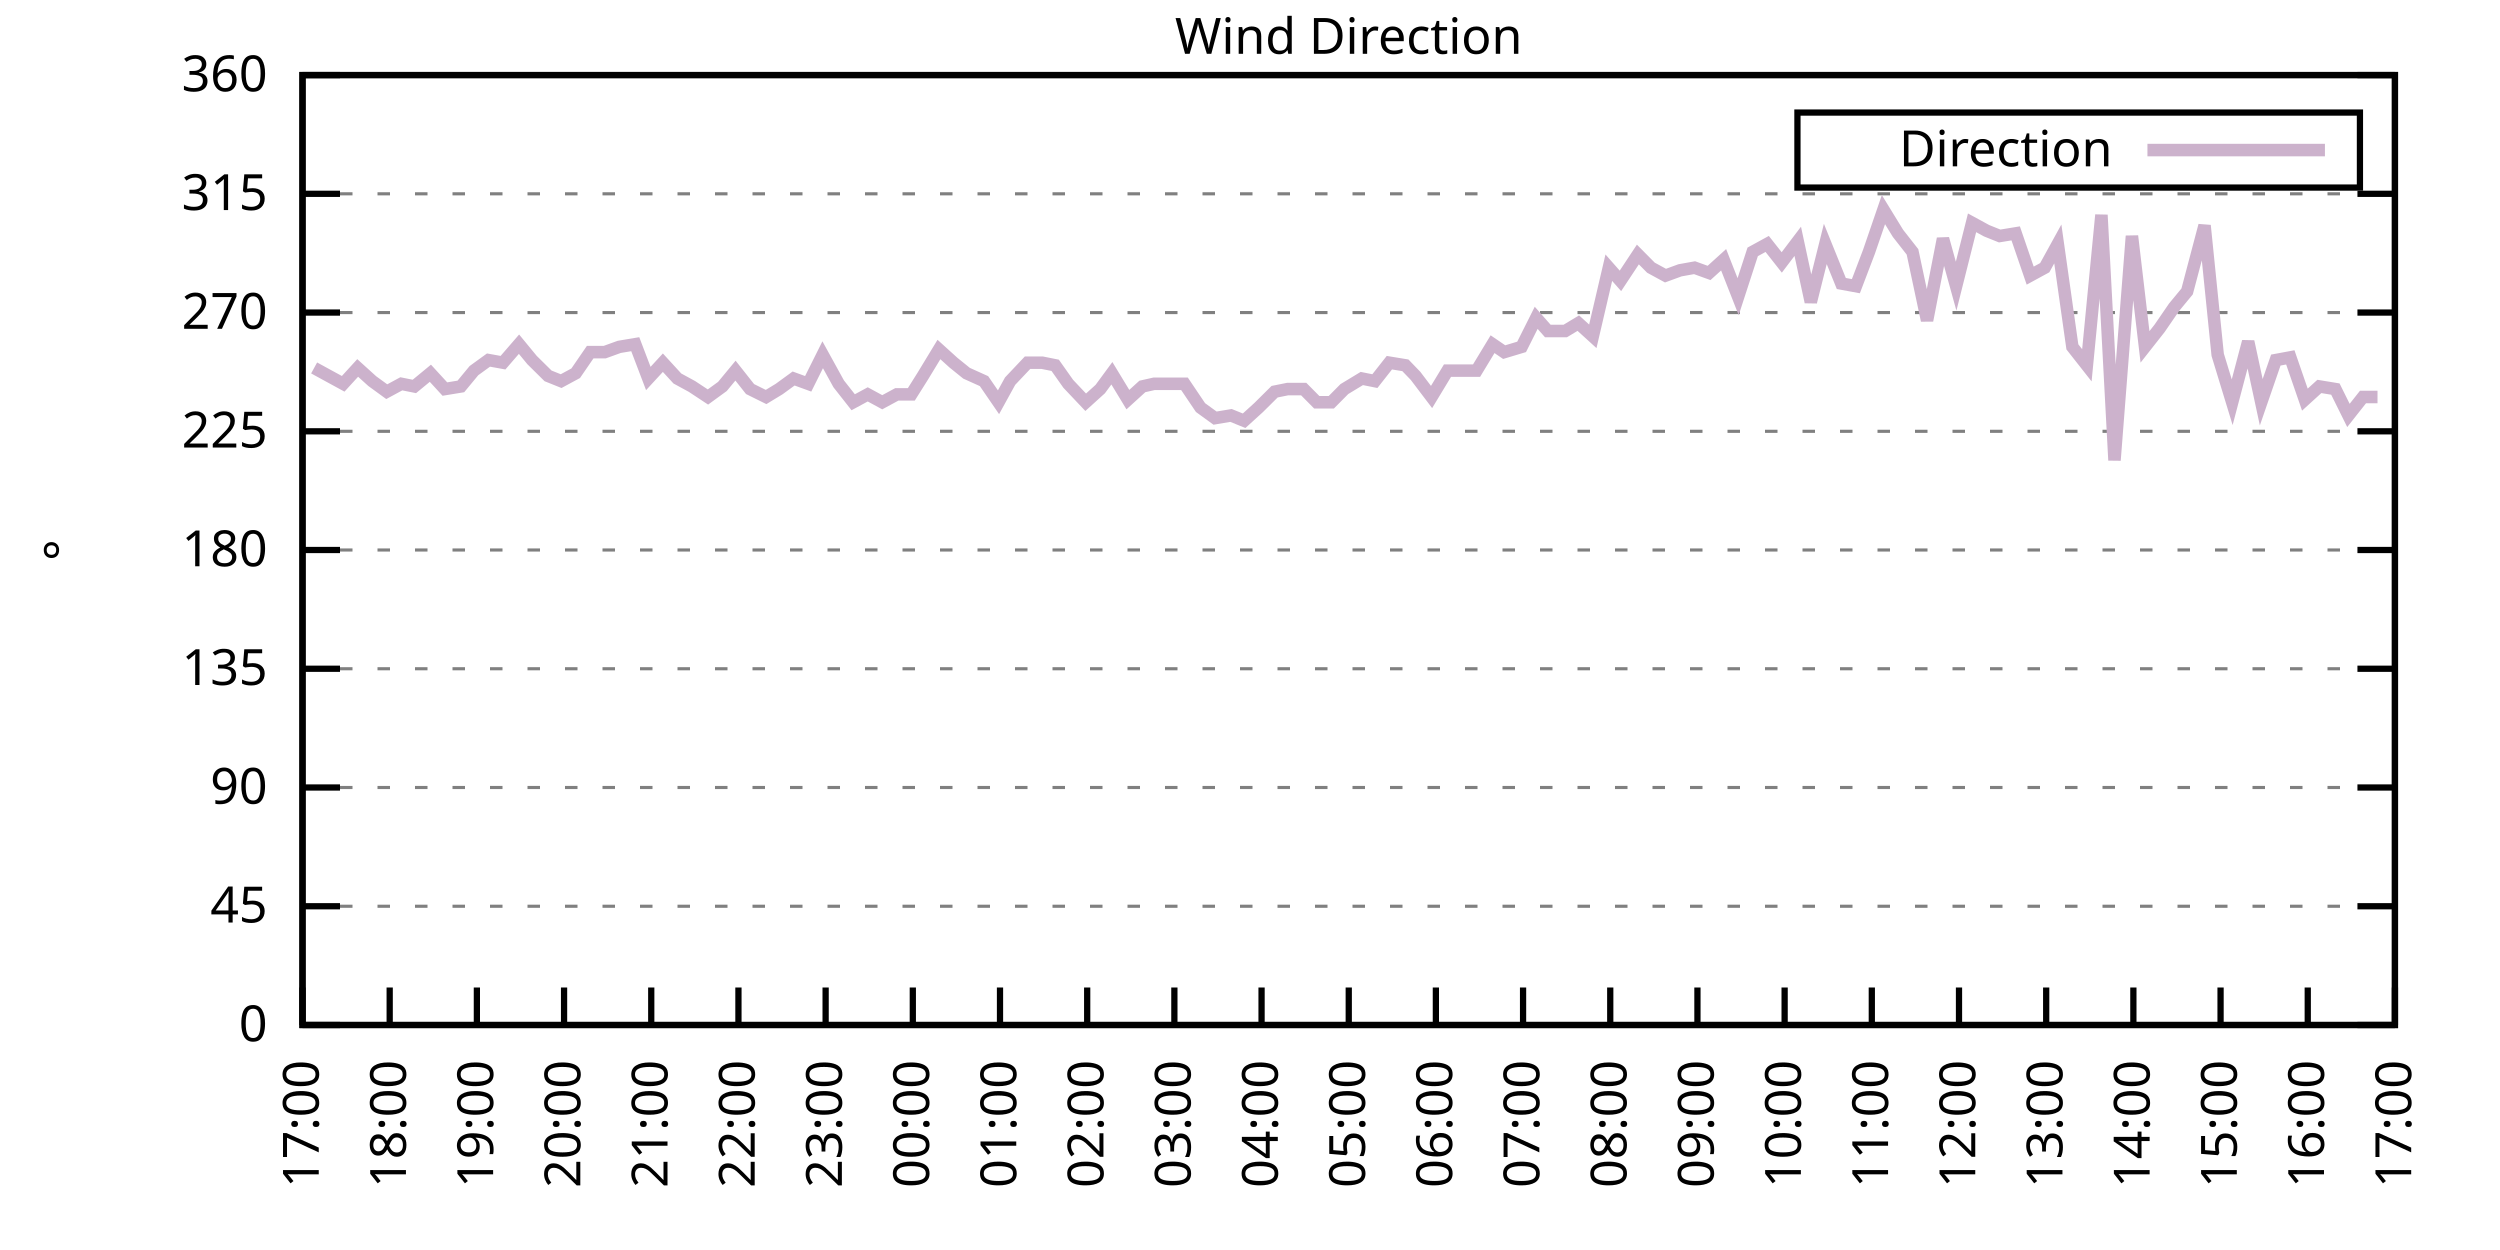
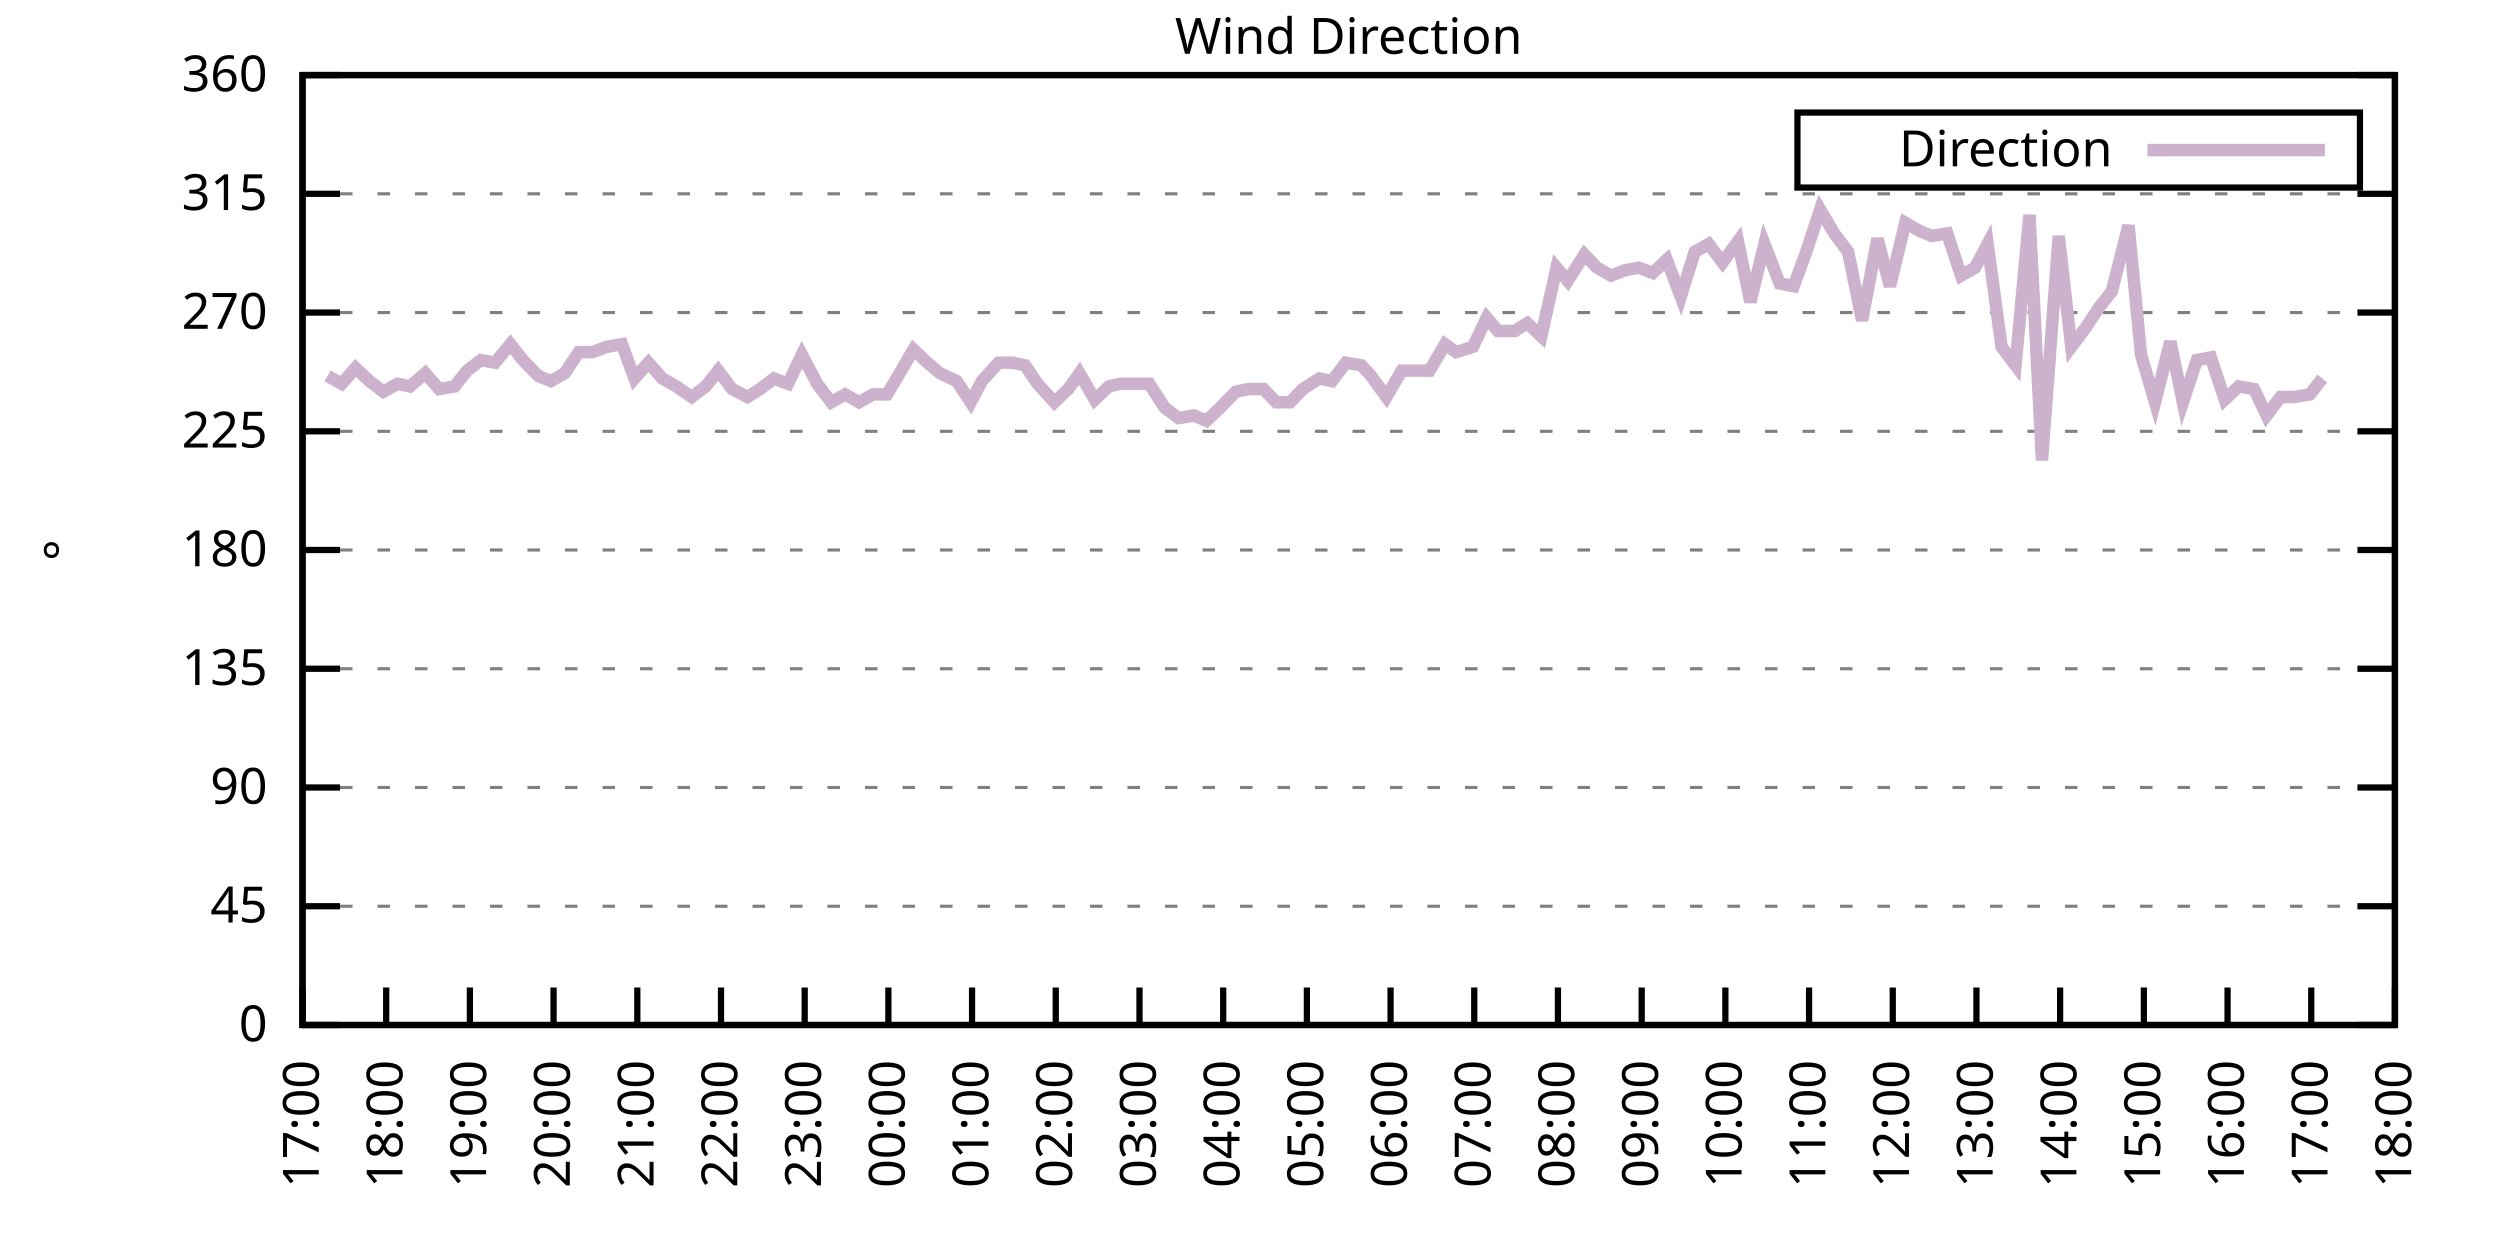
<svg xmlns="http://www.w3.org/2000/svg" xmlns:xlink="http://www.w3.org/1999/xlink" width="400" height="200" viewBox="0 0 400 200">
  <g id="gnuplot_canvas">
    <rect x="0" y="0" width="400" height="200" fill="none" />
    <defs>
      <circle id="gpDot" r="0.5" stroke-width="0.5" stroke="currentColor" />
      <path id="gpPt0" stroke-width="0.333" stroke="currentColor" d="M-1,0 h2 M0,-1 v2" />
      <path id="gpPt1" stroke-width="0.333" stroke="currentColor" d="M-1,-1 L1,1 M1,-1 L-1,1" />
      <path id="gpPt2" stroke-width="0.333" stroke="currentColor" d="M-1,0 L1,0 M0,-1 L0,1 M-1,-1 L1,1 M-1,1 L1,-1" />
      <rect id="gpPt3" stroke-width="0.333" stroke="currentColor" x="-1" y="-1" width="2" height="2" />
      <rect id="gpPt4" stroke-width="0.333" stroke="currentColor" fill="currentColor" x="-1" y="-1" width="2" height="2" />
      <circle id="gpPt5" stroke-width="0.333" stroke="currentColor" cx="0" cy="0" r="1" />
      <use xlink:href="#gpPt5" id="gpPt6" fill="currentColor" stroke="none" />
      <path id="gpPt7" stroke-width="0.333" stroke="currentColor" d="M0,-1.33 L-1.33,0.67 L1.33,0.67 z" />
      <use xlink:href="#gpPt7" id="gpPt8" fill="currentColor" stroke="none" />
      <use xlink:href="#gpPt7" id="gpPt9" stroke="currentColor" transform="rotate(180)" />
      <use xlink:href="#gpPt9" id="gpPt10" fill="currentColor" stroke="none" />
      <use xlink:href="#gpPt3" id="gpPt11" stroke="currentColor" transform="rotate(45)" />
      <use xlink:href="#gpPt11" id="gpPt12" fill="currentColor" stroke="none" />
      <path id="gpPt13" stroke-width="0.333" stroke="currentColor" d="M0,1.330 L1.265,0.411 L0.782,-1.067 L-0.782,-1.076 L-1.265,0.411 z" />
      <use xlink:href="#gpPt13" id="gpPt14" fill="currentColor" stroke="none" />
      <filter id="textbox" filterUnits="objectBoundingBox" x="0" y="0" height="1" width="1">
        <feFlood flood-color="white" flood-opacity="1" result="bgnd" />
        <feComposite in="SourceGraphic" in2="bgnd" operator="atop" />
      </filter>
      <filter id="greybox" filterUnits="objectBoundingBox" x="0" y="0" height="1" width="1">
        <feFlood flood-color="lightgrey" flood-opacity="1" result="grey" />
        <feComposite in="SourceGraphic" in2="grey" operator="atop" />
      </filter>
    </defs>
    <g fill="none" color="white" stroke="currentColor" stroke-width="1.00" stroke-linecap="butt" stroke-linejoin="miter">
</g>
    <g fill="none" color="black" stroke="currentColor" stroke-width="1.00" stroke-linecap="butt" stroke-linejoin="miter">
      <g stroke="none" shape-rendering="crispEdges">
        <polygon fill="rgb(255, 255, 255)" points="48.40,164.00 383.18,164.00 383.18,12.02 48.40,12.02 " />
      </g>
    </g>
    <g fill="none" color="black" stroke="currentColor" stroke-width="1.00" stroke-linecap="butt" stroke-linejoin="miter">
</g>
    <g fill="none" color="black" stroke="black" stroke-width="0.50" stroke-linecap="butt" stroke-linejoin="miter">
</g>
    <g fill="none" color="gray" stroke="currentColor" stroke-width="0.50" stroke-linecap="butt" stroke-linejoin="miter">
      <path stroke="gray" stroke-dasharray="2,4" class="gridline" d="M48.40,164.00 L383.19,164.00  " />
    </g>
    <g fill="none" color="gray" stroke="gray" stroke-width="1.00" stroke-linecap="butt" stroke-linejoin="miter">
</g>
    <g fill="none" color="black" stroke="currentColor" stroke-width="1.00" stroke-linecap="butt" stroke-linejoin="miter">
      <path stroke="black" d="M48.40,164.00 L54.40,164.00 M383.19,164.00 L377.19,164.00  " />
      <g transform="translate(42.80,166.60)" stroke="none" fill="black" font-family="Sans" font-size="8.00" text-anchor="end">
        <text>
          <tspan font-family="Sans"> 0</tspan>
        </text>
      </g>
    </g>
    <g fill="none" color="black" stroke="currentColor" stroke-width="1.00" stroke-linecap="butt" stroke-linejoin="miter">
</g>
    <g fill="none" color="black" stroke="black" stroke-width="0.50" stroke-linecap="butt" stroke-linejoin="miter">
</g>
    <g fill="none" color="gray" stroke="currentColor" stroke-width="0.50" stroke-linecap="butt" stroke-linejoin="miter">
      <path stroke="gray" stroke-dasharray="2,4" class="gridline" d="M48.40,145.00 L383.19,145.00  " />
    </g>
    <g fill="none" color="gray" stroke="gray" stroke-width="1.00" stroke-linecap="butt" stroke-linejoin="miter">
</g>
    <g fill="none" color="black" stroke="currentColor" stroke-width="1.00" stroke-linecap="butt" stroke-linejoin="miter">
      <path stroke="black" d="M48.40,145.00 L54.40,145.00 M383.19,145.00 L377.19,145.00  " />
      <g transform="translate(42.80,147.60)" stroke="none" fill="black" font-family="Sans" font-size="8.00" text-anchor="end">
        <text>
          <tspan font-family="Sans"> 45</tspan>
        </text>
      </g>
    </g>
    <g fill="none" color="black" stroke="currentColor" stroke-width="1.00" stroke-linecap="butt" stroke-linejoin="miter">
</g>
    <g fill="none" color="black" stroke="black" stroke-width="0.50" stroke-linecap="butt" stroke-linejoin="miter">
</g>
    <g fill="none" color="gray" stroke="currentColor" stroke-width="0.50" stroke-linecap="butt" stroke-linejoin="miter">
      <path stroke="gray" stroke-dasharray="2,4" class="gridline" d="M48.40,126.00 L383.19,126.00  " />
    </g>
    <g fill="none" color="gray" stroke="gray" stroke-width="1.00" stroke-linecap="butt" stroke-linejoin="miter">
</g>
    <g fill="none" color="black" stroke="currentColor" stroke-width="1.00" stroke-linecap="butt" stroke-linejoin="miter">
      <path stroke="black" d="M48.40,126.00 L54.40,126.00 M383.19,126.00 L377.19,126.00  " />
      <g transform="translate(42.80,128.60)" stroke="none" fill="black" font-family="Sans" font-size="8.00" text-anchor="end">
        <text>
          <tspan font-family="Sans"> 90</tspan>
        </text>
      </g>
    </g>
    <g fill="none" color="black" stroke="currentColor" stroke-width="1.00" stroke-linecap="butt" stroke-linejoin="miter">
</g>
    <g fill="none" color="black" stroke="black" stroke-width="0.50" stroke-linecap="butt" stroke-linejoin="miter">
</g>
    <g fill="none" color="gray" stroke="currentColor" stroke-width="0.50" stroke-linecap="butt" stroke-linejoin="miter">
      <path stroke="gray" stroke-dasharray="2,4" class="gridline" d="M48.40,107.00 L383.19,107.00  " />
    </g>
    <g fill="none" color="gray" stroke="gray" stroke-width="1.00" stroke-linecap="butt" stroke-linejoin="miter">
</g>
    <g fill="none" color="black" stroke="currentColor" stroke-width="1.00" stroke-linecap="butt" stroke-linejoin="miter">
      <path stroke="black" d="M48.40,107.00 L54.40,107.00 M383.19,107.00 L377.19,107.00  " />
      <g transform="translate(42.80,109.60)" stroke="none" fill="black" font-family="Sans" font-size="8.00" text-anchor="end">
        <text>
          <tspan font-family="Sans"> 135</tspan>
        </text>
      </g>
    </g>
    <g fill="none" color="black" stroke="currentColor" stroke-width="1.00" stroke-linecap="butt" stroke-linejoin="miter">
</g>
    <g fill="none" color="black" stroke="black" stroke-width="0.50" stroke-linecap="butt" stroke-linejoin="miter">
</g>
    <g fill="none" color="gray" stroke="currentColor" stroke-width="0.50" stroke-linecap="butt" stroke-linejoin="miter">
      <path stroke="gray" stroke-dasharray="2,4" class="gridline" d="M48.40,88.00 L383.19,88.00  " />
    </g>
    <g fill="none" color="gray" stroke="gray" stroke-width="1.00" stroke-linecap="butt" stroke-linejoin="miter">
</g>
    <g fill="none" color="black" stroke="currentColor" stroke-width="1.00" stroke-linecap="butt" stroke-linejoin="miter">
      <path stroke="black" d="M48.40,88.00 L54.40,88.00 M383.19,88.00 L377.19,88.00  " />
      <g transform="translate(42.80,90.60)" stroke="none" fill="black" font-family="Sans" font-size="8.00" text-anchor="end">
        <text>
          <tspan font-family="Sans"> 180</tspan>
        </text>
      </g>
    </g>
    <g fill="none" color="black" stroke="currentColor" stroke-width="1.00" stroke-linecap="butt" stroke-linejoin="miter">
</g>
    <g fill="none" color="black" stroke="black" stroke-width="0.50" stroke-linecap="butt" stroke-linejoin="miter">
</g>
    <g fill="none" color="gray" stroke="currentColor" stroke-width="0.50" stroke-linecap="butt" stroke-linejoin="miter">
      <path stroke="gray" stroke-dasharray="2,4" class="gridline" d="M48.40,69.01 L383.19,69.01  " />
    </g>
    <g fill="none" color="gray" stroke="gray" stroke-width="1.00" stroke-linecap="butt" stroke-linejoin="miter">
</g>
    <g fill="none" color="black" stroke="currentColor" stroke-width="1.00" stroke-linecap="butt" stroke-linejoin="miter">
      <path stroke="black" d="M48.40,69.01 L54.40,69.01 M383.19,69.01 L377.19,69.01  " />
      <g transform="translate(42.80,71.61)" stroke="none" fill="black" font-family="Sans" font-size="8.00" text-anchor="end">
        <text>
          <tspan font-family="Sans"> 225</tspan>
        </text>
      </g>
    </g>
    <g fill="none" color="black" stroke="currentColor" stroke-width="1.00" stroke-linecap="butt" stroke-linejoin="miter">
</g>
    <g fill="none" color="black" stroke="black" stroke-width="0.50" stroke-linecap="butt" stroke-linejoin="miter">
</g>
    <g fill="none" color="gray" stroke="currentColor" stroke-width="0.50" stroke-linecap="butt" stroke-linejoin="miter">
      <path stroke="gray" stroke-dasharray="2,4" class="gridline" d="M48.40,50.01 L383.19,50.01  " />
    </g>
    <g fill="none" color="gray" stroke="gray" stroke-width="1.00" stroke-linecap="butt" stroke-linejoin="miter">
</g>
    <g fill="none" color="black" stroke="currentColor" stroke-width="1.00" stroke-linecap="butt" stroke-linejoin="miter">
      <path stroke="black" d="M48.40,50.01 L54.40,50.01 M383.19,50.01 L377.19,50.01  " />
      <g transform="translate(42.80,52.61)" stroke="none" fill="black" font-family="Sans" font-size="8.00" text-anchor="end">
        <text>
          <tspan font-family="Sans"> 270</tspan>
        </text>
      </g>
    </g>
    <g fill="none" color="black" stroke="currentColor" stroke-width="1.00" stroke-linecap="butt" stroke-linejoin="miter">
</g>
    <g fill="none" color="black" stroke="black" stroke-width="0.50" stroke-linecap="butt" stroke-linejoin="miter">
</g>
    <g fill="none" color="gray" stroke="currentColor" stroke-width="0.50" stroke-linecap="butt" stroke-linejoin="miter">
      <path stroke="gray" stroke-dasharray="2,4" class="gridline" d="M48.40,31.01 L383.19,31.01  " />
    </g>
    <g fill="none" color="gray" stroke="gray" stroke-width="1.00" stroke-linecap="butt" stroke-linejoin="miter">
</g>
    <g fill="none" color="black" stroke="currentColor" stroke-width="1.00" stroke-linecap="butt" stroke-linejoin="miter">
      <path stroke="black" d="M48.40,31.01 L54.40,31.01 M383.19,31.01 L377.19,31.01  " />
      <g transform="translate(42.80,33.61)" stroke="none" fill="black" font-family="Sans" font-size="8.00" text-anchor="end">
        <text>
          <tspan font-family="Sans"> 315</tspan>
        </text>
      </g>
    </g>
    <g fill="none" color="black" stroke="currentColor" stroke-width="1.00" stroke-linecap="butt" stroke-linejoin="miter">
</g>
    <g fill="none" color="black" stroke="black" stroke-width="0.50" stroke-linecap="butt" stroke-linejoin="miter">
</g>
    <g fill="none" color="gray" stroke="currentColor" stroke-width="0.50" stroke-linecap="butt" stroke-linejoin="miter">
      <path stroke="gray" stroke-dasharray="2,4" class="gridline" d="M48.40,12.01 L383.19,12.01  " />
    </g>
    <g fill="none" color="gray" stroke="gray" stroke-width="1.00" stroke-linecap="butt" stroke-linejoin="miter">
</g>
    <g fill="none" color="black" stroke="currentColor" stroke-width="1.00" stroke-linecap="butt" stroke-linejoin="miter">
      <path stroke="black" d="M48.40,12.01 L54.40,12.01 M383.19,12.01 L377.19,12.01  " />
      <g transform="translate(42.80,14.61)" stroke="none" fill="black" font-family="Sans" font-size="8.00" text-anchor="end">
        <text>
          <tspan font-family="Sans"> 360</tspan>
        </text>
      </g>
    </g>
    <g fill="none" color="black" stroke="currentColor" stroke-width="1.00" stroke-linecap="butt" stroke-linejoin="miter">
      <path stroke="black" d="M48.40,164.00 L48.40,158.00  " />
      <g transform="translate(51.00,169.60) rotate(270.00)" stroke="none" fill="black" font-family="Sans" font-size="8.00" text-anchor="end">
        <text>
          <tspan font-family="Sans">17:00</tspan>
        </text>
      </g>
    </g>
    <g fill="none" color="black" stroke="currentColor" stroke-width="1.00" stroke-linecap="butt" stroke-linejoin="miter">
-       <path stroke="black" d="M62.35,164.00 L62.35,158.00  " />
-       <g transform="translate(64.95,169.60) rotate(270.00)" stroke="none" fill="black" font-family="Sans" font-size="8.00" text-anchor="end">
+       <path stroke="black" d="M61.79,164.00 L61.79,158.00  " />
+       <g transform="translate(64.39,169.60) rotate(270.00)" stroke="none" fill="black" font-family="Sans" font-size="8.00" text-anchor="end">
        <text>
          <tspan font-family="Sans">18:00</tspan>
        </text>
      </g>
    </g>
    <g fill="none" color="black" stroke="currentColor" stroke-width="1.00" stroke-linecap="butt" stroke-linejoin="miter">
-       <path stroke="black" d="M76.30,164.00 L76.30,158.00  " />
-       <g transform="translate(78.90,169.60) rotate(270.00)" stroke="none" fill="black" font-family="Sans" font-size="8.00" text-anchor="end">
+       <path stroke="black" d="M75.18,164.00 L75.18,158.00  " />
+       <g transform="translate(77.78,169.60) rotate(270.00)" stroke="none" fill="black" font-family="Sans" font-size="8.00" text-anchor="end">
        <text>
          <tspan font-family="Sans">19:00</tspan>
        </text>
      </g>
    </g>
    <g fill="none" color="black" stroke="currentColor" stroke-width="1.00" stroke-linecap="butt" stroke-linejoin="miter">
-       <path stroke="black" d="M90.25,164.00 L90.25,158.00  " />
-       <g transform="translate(92.85,169.60) rotate(270.00)" stroke="none" fill="black" font-family="Sans" font-size="8.00" text-anchor="end">
+       <path stroke="black" d="M88.57,164.00 L88.57,158.00  " />
+       <g transform="translate(91.17,169.60) rotate(270.00)" stroke="none" fill="black" font-family="Sans" font-size="8.00" text-anchor="end">
        <text>
          <tspan font-family="Sans">20:00</tspan>
        </text>
      </g>
    </g>
    <g fill="none" color="black" stroke="currentColor" stroke-width="1.00" stroke-linecap="butt" stroke-linejoin="miter">
-       <path stroke="black" d="M104.20,164.00 L104.20,158.00  " />
-       <g transform="translate(106.80,169.60) rotate(270.00)" stroke="none" fill="black" font-family="Sans" font-size="8.00" text-anchor="end">
+       <path stroke="black" d="M101.97,164.00 L101.97,158.00  " />
+       <g transform="translate(104.57,169.60) rotate(270.00)" stroke="none" fill="black" font-family="Sans" font-size="8.00" text-anchor="end">
        <text>
          <tspan font-family="Sans">21:00</tspan>
        </text>
      </g>
    </g>
    <g fill="none" color="black" stroke="currentColor" stroke-width="1.00" stroke-linecap="butt" stroke-linejoin="miter">
-       <path stroke="black" d="M118.15,164.00 L118.15,158.00  " />
-       <g transform="translate(120.75,169.60) rotate(270.00)" stroke="none" fill="black" font-family="Sans" font-size="8.00" text-anchor="end">
+       <path stroke="black" d="M115.36,164.00 L115.36,158.00  " />
+       <g transform="translate(117.96,169.60) rotate(270.00)" stroke="none" fill="black" font-family="Sans" font-size="8.00" text-anchor="end">
        <text>
          <tspan font-family="Sans">22:00</tspan>
        </text>
      </g>
    </g>
    <g fill="none" color="black" stroke="currentColor" stroke-width="1.00" stroke-linecap="butt" stroke-linejoin="miter">
-       <path stroke="black" d="M132.10,164.00 L132.10,158.00  " />
-       <g transform="translate(134.70,169.60) rotate(270.00)" stroke="none" fill="black" font-family="Sans" font-size="8.00" text-anchor="end">
+       <path stroke="black" d="M128.75,164.00 L128.75,158.00  " />
+       <g transform="translate(131.35,169.60) rotate(270.00)" stroke="none" fill="black" font-family="Sans" font-size="8.00" text-anchor="end">
        <text>
          <tspan font-family="Sans">23:00</tspan>
        </text>
      </g>
    </g>
    <g fill="none" color="black" stroke="currentColor" stroke-width="1.00" stroke-linecap="butt" stroke-linejoin="miter">
-       <path stroke="black" d="M146.05,164.00 L146.05,158.00  " />
-       <g transform="translate(148.65,169.60) rotate(270.00)" stroke="none" fill="black" font-family="Sans" font-size="8.00" text-anchor="end">
+       <path stroke="black" d="M142.14,164.00 L142.14,158.00  " />
+       <g transform="translate(144.74,169.60) rotate(270.00)" stroke="none" fill="black" font-family="Sans" font-size="8.00" text-anchor="end">
        <text>
          <tspan font-family="Sans">00:00</tspan>
        </text>
      </g>
    </g>
    <g fill="none" color="black" stroke="currentColor" stroke-width="1.00" stroke-linecap="butt" stroke-linejoin="miter">
-       <path stroke="black" d="M160.00,164.00 L160.00,158.00  " />
-       <g transform="translate(162.60,169.60) rotate(270.00)" stroke="none" fill="black" font-family="Sans" font-size="8.00" text-anchor="end">
+       <path stroke="black" d="M155.53,164.00 L155.53,158.00  " />
+       <g transform="translate(158.13,169.60) rotate(270.00)" stroke="none" fill="black" font-family="Sans" font-size="8.00" text-anchor="end">
        <text>
          <tspan font-family="Sans">01:00</tspan>
        </text>
      </g>
    </g>
    <g fill="none" color="black" stroke="currentColor" stroke-width="1.00" stroke-linecap="butt" stroke-linejoin="miter">
-       <path stroke="black" d="M173.95,164.00 L173.95,158.00  " />
-       <g transform="translate(176.55,169.60) rotate(270.00)" stroke="none" fill="black" font-family="Sans" font-size="8.00" text-anchor="end">
+       <path stroke="black" d="M168.92,164.00 L168.92,158.00  " />
+       <g transform="translate(171.52,169.60) rotate(270.00)" stroke="none" fill="black" font-family="Sans" font-size="8.00" text-anchor="end">
        <text>
          <tspan font-family="Sans">02:00</tspan>
        </text>
      </g>
    </g>
    <g fill="none" color="black" stroke="currentColor" stroke-width="1.00" stroke-linecap="butt" stroke-linejoin="miter">
-       <path stroke="black" d="M187.90,164.00 L187.90,158.00  " />
-       <g transform="translate(190.50,169.60) rotate(270.00)" stroke="none" fill="black" font-family="Sans" font-size="8.00" text-anchor="end">
+       <path stroke="black" d="M182.32,164.00 L182.32,158.00  " />
+       <g transform="translate(184.92,169.60) rotate(270.00)" stroke="none" fill="black" font-family="Sans" font-size="8.00" text-anchor="end">
        <text>
          <tspan font-family="Sans">03:00</tspan>
        </text>
      </g>
    </g>
    <g fill="none" color="black" stroke="currentColor" stroke-width="1.00" stroke-linecap="butt" stroke-linejoin="miter">
-       <path stroke="black" d="M201.85,164.00 L201.85,158.00  " />
-       <g transform="translate(204.45,169.60) rotate(270.00)" stroke="none" fill="black" font-family="Sans" font-size="8.00" text-anchor="end">
+       <path stroke="black" d="M195.71,164.00 L195.71,158.00  " />
+       <g transform="translate(198.31,169.60) rotate(270.00)" stroke="none" fill="black" font-family="Sans" font-size="8.00" text-anchor="end">
        <text>
          <tspan font-family="Sans">04:00</tspan>
        </text>
      </g>
    </g>
    <g fill="none" color="black" stroke="currentColor" stroke-width="1.00" stroke-linecap="butt" stroke-linejoin="miter">
-       <path stroke="black" d="M215.80,164.00 L215.80,158.00  " />
-       <g transform="translate(218.40,169.60) rotate(270.00)" stroke="none" fill="black" font-family="Sans" font-size="8.00" text-anchor="end">
+       <path stroke="black" d="M209.10,164.00 L209.10,158.00  " />
+       <g transform="translate(211.70,169.60) rotate(270.00)" stroke="none" fill="black" font-family="Sans" font-size="8.00" text-anchor="end">
        <text>
          <tspan font-family="Sans">05:00</tspan>
        </text>
      </g>
    </g>
    <g fill="none" color="black" stroke="currentColor" stroke-width="1.00" stroke-linecap="butt" stroke-linejoin="miter">
-       <path stroke="black" d="M229.74,164.00 L229.74,158.00  " />
-       <g transform="translate(232.34,169.60) rotate(270.00)" stroke="none" fill="black" font-family="Sans" font-size="8.00" text-anchor="end">
+       <path stroke="black" d="M222.49,164.00 L222.49,158.00  " />
+       <g transform="translate(225.09,169.60) rotate(270.00)" stroke="none" fill="black" font-family="Sans" font-size="8.00" text-anchor="end">
        <text>
          <tspan font-family="Sans">06:00</tspan>
        </text>
      </g>
    </g>
    <g fill="none" color="black" stroke="currentColor" stroke-width="1.00" stroke-linecap="butt" stroke-linejoin="miter">
-       <path stroke="black" d="M243.69,164.00 L243.69,158.00  " />
-       <g transform="translate(246.29,169.60) rotate(270.00)" stroke="none" fill="black" font-family="Sans" font-size="8.00" text-anchor="end">
+       <path stroke="black" d="M235.88,164.00 L235.88,158.00  " />
+       <g transform="translate(238.48,169.60) rotate(270.00)" stroke="none" fill="black" font-family="Sans" font-size="8.00" text-anchor="end">
        <text>
          <tspan font-family="Sans">07:00</tspan>
        </text>
      </g>
    </g>
    <g fill="none" color="black" stroke="currentColor" stroke-width="1.00" stroke-linecap="butt" stroke-linejoin="miter">
-       <path stroke="black" d="M257.64,164.00 L257.64,158.00  " />
-       <g transform="translate(260.24,169.60) rotate(270.00)" stroke="none" fill="black" font-family="Sans" font-size="8.00" text-anchor="end">
+       <path stroke="black" d="M249.27,164.00 L249.27,158.00  " />
+       <g transform="translate(251.87,169.60) rotate(270.00)" stroke="none" fill="black" font-family="Sans" font-size="8.00" text-anchor="end">
        <text>
          <tspan font-family="Sans">08:00</tspan>
        </text>
      </g>
    </g>
    <g fill="none" color="black" stroke="currentColor" stroke-width="1.00" stroke-linecap="butt" stroke-linejoin="miter">
-       <path stroke="black" d="M271.59,164.00 L271.59,158.00  " />
-       <g transform="translate(274.19,169.60) rotate(270.00)" stroke="none" fill="black" font-family="Sans" font-size="8.00" text-anchor="end">
+       <path stroke="black" d="M262.67,164.00 L262.67,158.00  " />
+       <g transform="translate(265.27,169.60) rotate(270.00)" stroke="none" fill="black" font-family="Sans" font-size="8.00" text-anchor="end">
        <text>
          <tspan font-family="Sans">09:00</tspan>
        </text>
      </g>
    </g>
    <g fill="none" color="black" stroke="currentColor" stroke-width="1.00" stroke-linecap="butt" stroke-linejoin="miter">
-       <path stroke="black" d="M285.54,164.00 L285.54,158.00  " />
-       <g transform="translate(288.14,169.60) rotate(270.00)" stroke="none" fill="black" font-family="Sans" font-size="8.00" text-anchor="end">
+       <path stroke="black" d="M276.06,164.00 L276.06,158.00  " />
+       <g transform="translate(278.66,169.60) rotate(270.00)" stroke="none" fill="black" font-family="Sans" font-size="8.00" text-anchor="end">
        <text>
          <tspan font-family="Sans">10:00</tspan>
        </text>
      </g>
    </g>
    <g fill="none" color="black" stroke="currentColor" stroke-width="1.00" stroke-linecap="butt" stroke-linejoin="miter">
-       <path stroke="black" d="M299.49,164.00 L299.49,158.00  " />
-       <g transform="translate(302.09,169.60) rotate(270.00)" stroke="none" fill="black" font-family="Sans" font-size="8.00" text-anchor="end">
+       <path stroke="black" d="M289.45,164.00 L289.45,158.00  " />
+       <g transform="translate(292.05,169.60) rotate(270.00)" stroke="none" fill="black" font-family="Sans" font-size="8.00" text-anchor="end">
        <text>
          <tspan font-family="Sans">11:00</tspan>
        </text>
      </g>
    </g>
    <g fill="none" color="black" stroke="currentColor" stroke-width="1.00" stroke-linecap="butt" stroke-linejoin="miter">
-       <path stroke="black" d="M313.44,164.00 L313.44,158.00  " />
-       <g transform="translate(316.04,169.60) rotate(270.00)" stroke="none" fill="black" font-family="Sans" font-size="8.00" text-anchor="end">
+       <path stroke="black" d="M302.84,164.00 L302.84,158.00  " />
+       <g transform="translate(305.44,169.60) rotate(270.00)" stroke="none" fill="black" font-family="Sans" font-size="8.00" text-anchor="end">
        <text>
          <tspan font-family="Sans">12:00</tspan>
        </text>
      </g>
    </g>
    <g fill="none" color="black" stroke="currentColor" stroke-width="1.00" stroke-linecap="butt" stroke-linejoin="miter">
-       <path stroke="black" d="M327.39,164.00 L327.39,158.00  " />
-       <g transform="translate(329.99,169.60) rotate(270.00)" stroke="none" fill="black" font-family="Sans" font-size="8.00" text-anchor="end">
+       <path stroke="black" d="M316.23,164.00 L316.23,158.00  " />
+       <g transform="translate(318.83,169.60) rotate(270.00)" stroke="none" fill="black" font-family="Sans" font-size="8.00" text-anchor="end">
        <text>
          <tspan font-family="Sans">13:00</tspan>
        </text>
      </g>
    </g>
    <g fill="none" color="black" stroke="currentColor" stroke-width="1.00" stroke-linecap="butt" stroke-linejoin="miter">
-       <path stroke="black" d="M341.34,164.00 L341.34,158.00  " />
-       <g transform="translate(343.94,169.60) rotate(270.00)" stroke="none" fill="black" font-family="Sans" font-size="8.00" text-anchor="end">
+       <path stroke="black" d="M329.62,164.00 L329.62,158.00  " />
+       <g transform="translate(332.22,169.60) rotate(270.00)" stroke="none" fill="black" font-family="Sans" font-size="8.00" text-anchor="end">
        <text>
          <tspan font-family="Sans">14:00</tspan>
        </text>
      </g>
    </g>
    <g fill="none" color="black" stroke="currentColor" stroke-width="1.00" stroke-linecap="butt" stroke-linejoin="miter">
-       <path stroke="black" d="M355.29,164.00 L355.29,158.00  " />
-       <g transform="translate(357.89,169.60) rotate(270.00)" stroke="none" fill="black" font-family="Sans" font-size="8.00" text-anchor="end">
+       <path stroke="black" d="M343.02,164.00 L343.02,158.00  " />
+       <g transform="translate(345.62,169.60) rotate(270.00)" stroke="none" fill="black" font-family="Sans" font-size="8.00" text-anchor="end">
        <text>
          <tspan font-family="Sans">15:00</tspan>
        </text>
      </g>
    </g>
    <g fill="none" color="black" stroke="currentColor" stroke-width="1.00" stroke-linecap="butt" stroke-linejoin="miter">
-       <path stroke="black" d="M369.24,164.00 L369.24,158.00  " />
-       <g transform="translate(371.84,169.60) rotate(270.00)" stroke="none" fill="black" font-family="Sans" font-size="8.00" text-anchor="end">
+       <path stroke="black" d="M356.41,164.00 L356.41,158.00  " />
+       <g transform="translate(359.01,169.60) rotate(270.00)" stroke="none" fill="black" font-family="Sans" font-size="8.00" text-anchor="end">
        <text>
          <tspan font-family="Sans">16:00</tspan>
+         </text>
+       </g>
+     </g>
+     <g fill="none" color="black" stroke="currentColor" stroke-width="1.00" stroke-linecap="butt" stroke-linejoin="miter">
+       <path stroke="black" d="M369.80,164.00 L369.80,158.00  " />
+       <g transform="translate(372.40,169.60) rotate(270.00)" stroke="none" fill="black" font-family="Sans" font-size="8.00" text-anchor="end">
+         <text>
+           <tspan font-family="Sans">17:00</tspan>
        </text>
      </g>
    </g>
    <g fill="none" color="black" stroke="currentColor" stroke-width="1.00" stroke-linecap="butt" stroke-linejoin="miter">
      <path stroke="black" d="M383.19,164.00 L383.19,158.00  " />
      <g transform="translate(385.79,169.60) rotate(270.00)" stroke="none" fill="black" font-family="Sans" font-size="8.00" text-anchor="end">
        <text>
-           <tspan font-family="Sans">17:00</tspan>
+           <tspan font-family="Sans">18:00</tspan>
        </text>
      </g>
    </g>
    <g fill="none" color="black" stroke="currentColor" stroke-width="1.00" stroke-linecap="butt" stroke-linejoin="miter">
</g>
    <g fill="none" color="black" stroke="currentColor" stroke-width="1.00" stroke-linecap="butt" stroke-linejoin="miter">
      <path stroke="black" d="M48.40,12.01 L48.40,164.00 L383.19,164.00 L383.19,12.01 L48.40,12.01 Z  " />
    </g>
    <g fill="none" color="black" stroke="currentColor" stroke-width="1.00" stroke-linecap="butt" stroke-linejoin="miter">
</g>
    <g fill="none" color="black" stroke="currentColor" stroke-width="1.00" stroke-linecap="butt" stroke-linejoin="miter">
      <path stroke="black" d="M287.59,30.01 L287.59,18.01 L377.59,18.01 L377.59,30.01 L287.59,30.01 Z  " />
    </g>
    <g id="Wind_direction_plot_1">
      <g fill="none" color="white" stroke="black" stroke-width="2.00" stroke-linecap="butt" stroke-linejoin="miter">
</g>
      <g fill="none" color="black" stroke="currentColor" stroke-width="2.00" stroke-linecap="butt" stroke-linejoin="miter">
        <g transform="translate(337.99,26.61)" stroke="none" fill="black" font-family="Sans" font-size="8.00" text-anchor="end">
          <text>
            <tspan font-family="Sans">Direction</tspan>
          </text>
        </g>
      </g>
      <g fill="none" color="black" stroke="currentColor" stroke-width="2.00" stroke-linecap="butt" stroke-linejoin="miter">
-         <path stroke="rgb(204, 178, 204)" d="M343.59,24.01 L371.99,24.01 M50.26,58.87 L52.58,60.14 L54.91,61.41 L57.23,58.87 L59.56,60.98 L61.88,62.67   L64.21,61.41 L66.30,61.83 L68.86,59.72 L71.18,62.25 L73.74,61.83 L75.83,59.30 L78.16,57.61 L80.48,58.03   L83.04,55.07 L85.13,57.61 L87.69,60.14 L89.78,60.98 L92.11,59.72 L94.43,56.34 L96.76,56.34 L99.08,55.50   L101.64,55.07 L103.73,60.56 L106.06,58.03 L108.38,60.56 L110.71,61.83 L113.27,63.52 L115.59,61.83 L117.68,59.30   L120.01,62.25 L122.57,63.52 L124.66,62.25 L126.98,60.56 L129.31,61.41 L131.63,56.76 L134.19,61.41 L136.51,64.36   L138.84,63.10 L141.16,64.36 L143.49,63.10 L145.81,63.10 L147.67,60.14 L150.23,55.92 L152.56,58.03 L154.65,59.72   L157.44,60.98 L159.76,64.36 L161.62,60.98 L164.41,58.03 L166.74,58.03 L168.83,58.45 L170.92,61.41 L173.71,64.36   L176.04,62.25 L177.90,59.72 L180.46,63.94 L182.78,61.83 L184.64,61.41 L187.66,61.41 L189.52,61.41 L192.08,65.21   L194.41,66.90 L196.96,66.47 L199.06,67.32 L201.38,65.21 L203.94,62.67 L206.03,62.25 L208.59,62.25 L210.68,64.36   L213.01,64.36 L215.10,62.25 L217.89,60.56 L219.98,60.98 L222.30,58.03 L224.86,58.45 L226.49,60.14 L229.05,63.52   L231.60,59.30 L233.93,59.30 L236.25,59.30 L238.81,55.07 L240.67,56.34 L243.46,55.50 L245.79,50.85 L247.65,52.96   L250.44,52.96 L252.53,51.70 L254.85,53.81 L257.41,42.83 L259.27,44.94 L262.06,40.72 L264.15,42.83 L266.48,44.10   L268.80,43.25 L271.13,42.83 L273.45,43.67 L275.78,41.56 L278.10,47.47 L280.43,40.30 L282.75,39.03 L285.08,41.99   L287.64,38.61 L289.73,48.32 L292.05,39.03 L294.61,45.36 L296.94,45.79 L299.03,40.30 L301.35,33.54 L303.68,37.34   L306.00,40.30 L308.33,51.27 L310.88,38.19 L312.98,45.79 L315.53,35.65 L317.86,36.92 L319.95,37.76 L322.51,37.34   L324.83,44.10 L327.16,42.83 L329.25,39.03 L331.58,55.50 L333.90,58.45 L336.23,34.39 L338.32,73.65 L341.11,37.76   L343.20,55.50 L345.53,52.54 L347.85,49.16 L349.94,46.63 L352.73,36.08 L354.83,56.76 L357.15,64.36 L359.71,54.65   L361.80,64.36 L364.13,57.61 L366.45,57.18 L368.78,63.94 L371.10,61.83 L373.66,62.25 L375.75,66.47 L378.08,63.52   L380.40,63.52  " />
+         <path stroke="rgb(204, 178, 204)" d="M343.59,24.01 L371.99,24.01 M52.42,60.14 L54.65,61.41 L56.88,58.87 L59.11,60.98 L61.35,62.67 L63.58,61.41   L65.59,61.83 L68.04,59.72 L70.27,62.25 L72.73,61.83 L74.74,59.30 L76.97,57.61 L79.20,58.03 L81.66,55.07   L83.66,57.61 L86.12,60.14 L88.13,60.98 L90.36,59.72 L92.59,56.34 L94.82,56.34 L97.06,55.50 L99.51,55.07   L101.52,60.56 L103.75,58.03 L105.98,60.56 L108.22,61.83 L110.67,63.52 L112.90,61.83 L114.91,59.30 L117.14,62.25   L119.60,63.52 L121.61,62.25 L123.84,60.56 L126.07,61.41 L128.30,56.76 L130.76,61.41 L132.99,64.36 L135.22,63.10   L137.45,64.36 L139.69,63.10 L141.92,63.10 L143.70,60.14 L146.16,55.92 L148.39,58.03 L150.40,59.72 L153.08,60.98   L155.31,64.36 L157.10,60.98 L159.77,58.03 L162.01,58.03 L164.01,58.45 L166.02,61.41 L168.70,64.36 L170.93,62.25   L172.72,59.72 L175.17,63.94 L177.41,61.83 L179.19,61.41 L182.09,61.41 L183.88,61.41 L186.33,65.21 L188.57,66.90   L191.02,66.47 L193.03,67.32 L195.26,65.21 L197.72,62.67 L199.73,62.25 L202.18,62.25 L204.19,64.36 L206.42,64.36   L208.43,62.25 L211.11,60.56 L213.12,60.98 L215.35,58.03 L217.80,58.45 L219.37,60.14 L221.82,63.52 L224.28,59.30   L226.51,59.30 L228.74,59.30 L231.20,55.07 L232.98,56.34 L235.66,55.50 L237.89,50.85 L239.68,52.96 L242.36,52.96   L244.36,51.70 L246.60,53.81 L249.05,42.83 L250.84,44.94 L253.51,40.72 L255.52,42.83 L257.76,44.10 L259.99,43.25   L262.22,42.83 L264.45,43.67 L266.68,41.56 L268.92,47.47 L271.15,40.30 L273.38,39.03 L275.61,41.99 L278.07,38.61   L280.07,48.32 L282.31,39.03 L284.76,45.36 L286.99,45.79 L289.00,40.30 L291.23,33.54 L293.47,37.34 L295.70,40.30   L297.93,51.27 L300.39,38.19 L302.39,45.79 L304.85,35.65 L307.08,36.92 L309.09,37.76 L311.54,37.34 L313.78,44.10   L316.01,42.83 L318.02,39.03 L320.25,55.50 L322.48,58.45 L324.71,34.39 L326.72,73.65 L329.40,37.76 L331.41,55.50   L333.64,52.54 L335.87,49.16 L337.88,46.63 L340.56,36.08 L342.57,56.76 L344.80,64.36 L347.26,54.65 L349.26,64.36   L351.50,57.61 L353.73,57.18 L355.96,63.94 L358.19,61.83 L360.65,62.25 L362.66,66.47 L364.89,63.52 L367.12,63.52   L369.58,63.10 L371.58,60.56  " />
      </g>
    </g>
    <g fill="none" color="black" stroke="currentColor" stroke-width="2.00" stroke-linecap="butt" stroke-linejoin="miter">
</g>
    <g fill="none" color="black" stroke="black" stroke-width="1.00" stroke-linecap="butt" stroke-linejoin="miter">
</g>
    <g fill="none" color="black" stroke="currentColor" stroke-width="1.00" stroke-linecap="butt" stroke-linejoin="miter">
      <path stroke="black" d="M48.40,12.01 L48.40,164.00 L383.19,164.00 L383.19,12.01 L48.40,12.01 Z  " />
      <g transform="translate(12.80,88.01) rotate(270.00)" stroke="none" fill="black" font-family="Sans" font-size="8.00" text-anchor="middle">
        <text>
          <tspan font-family="Sans">°</tspan>
        </text>
      </g>
    </g>
    <g fill="none" color="black" stroke="currentColor" stroke-width="1.00" stroke-linecap="butt" stroke-linejoin="miter">
</g>
    <g fill="none" color="black" stroke="currentColor" stroke-width="1.00" stroke-linecap="butt" stroke-linejoin="miter">
      <g transform="translate(215.79,8.61)" stroke="none" fill="black" font-family="Sans" font-size="8.00" text-anchor="middle">
        <text>
          <tspan font-family="Sans">Wind Direction</tspan>
        </text>
      </g>
    </g>
    <g fill="none" color="black" stroke="currentColor" stroke-width="1.00" stroke-linecap="butt" stroke-linejoin="miter">
</g>
  </g>
</svg>
